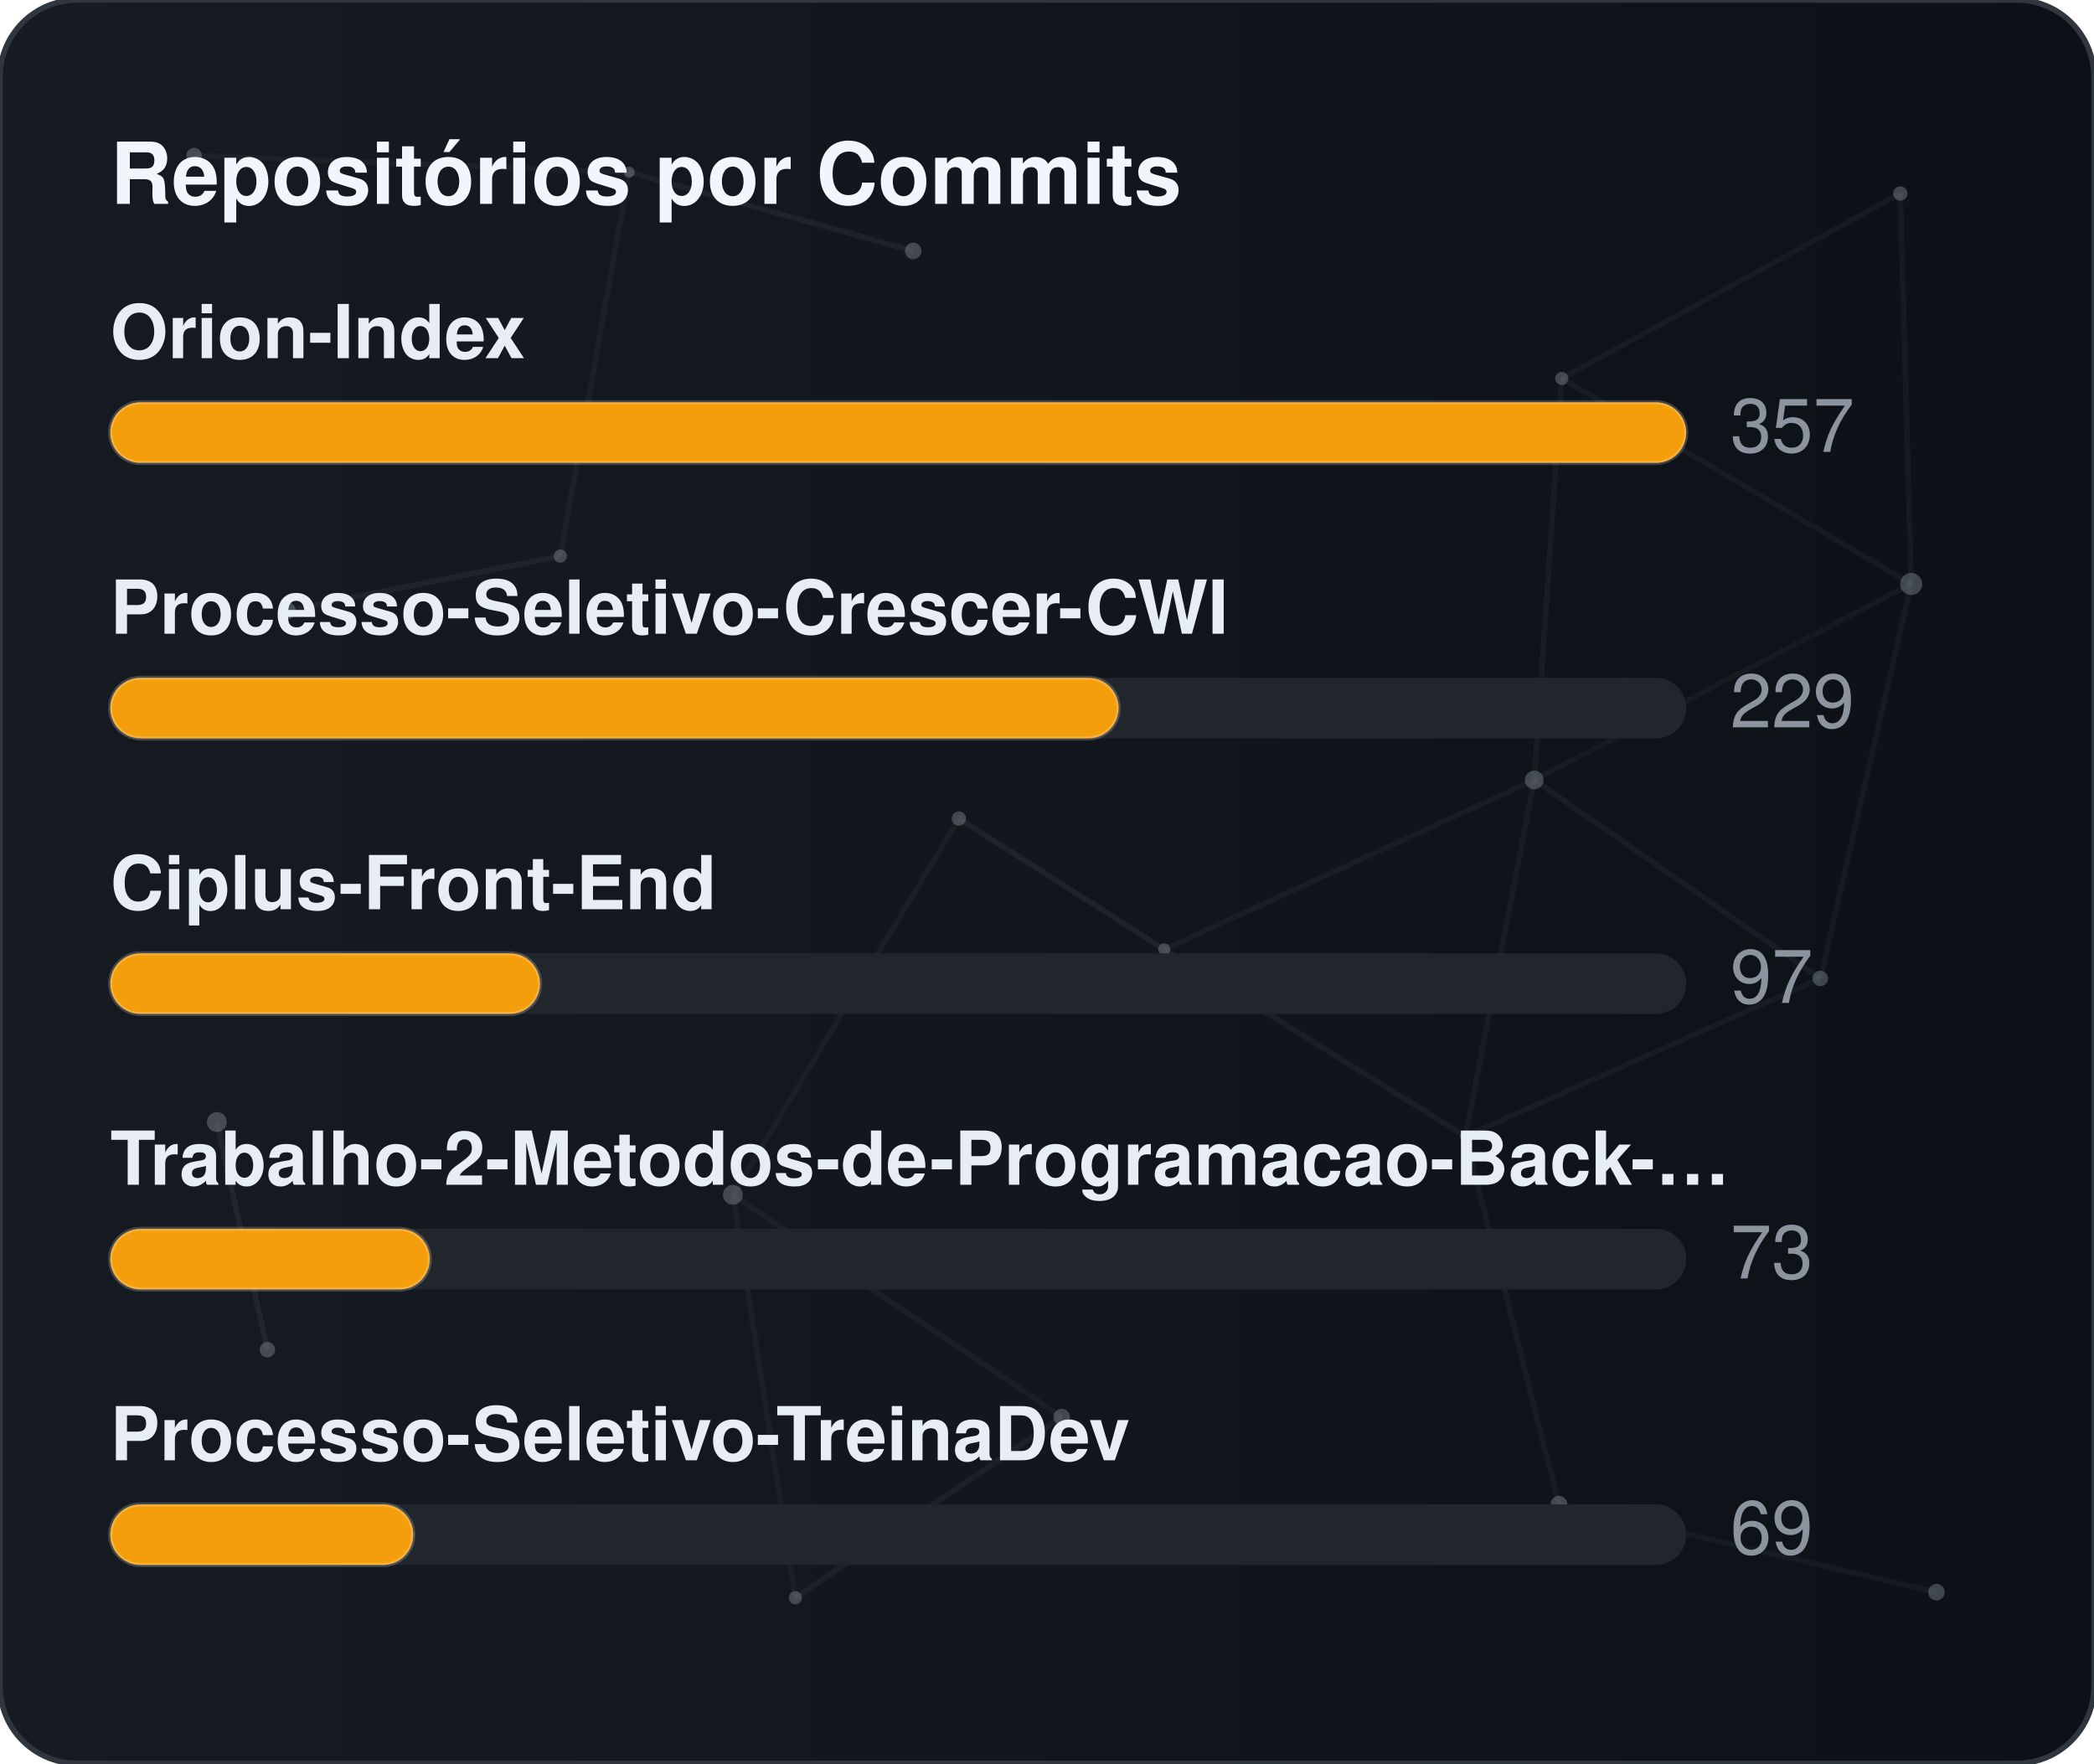
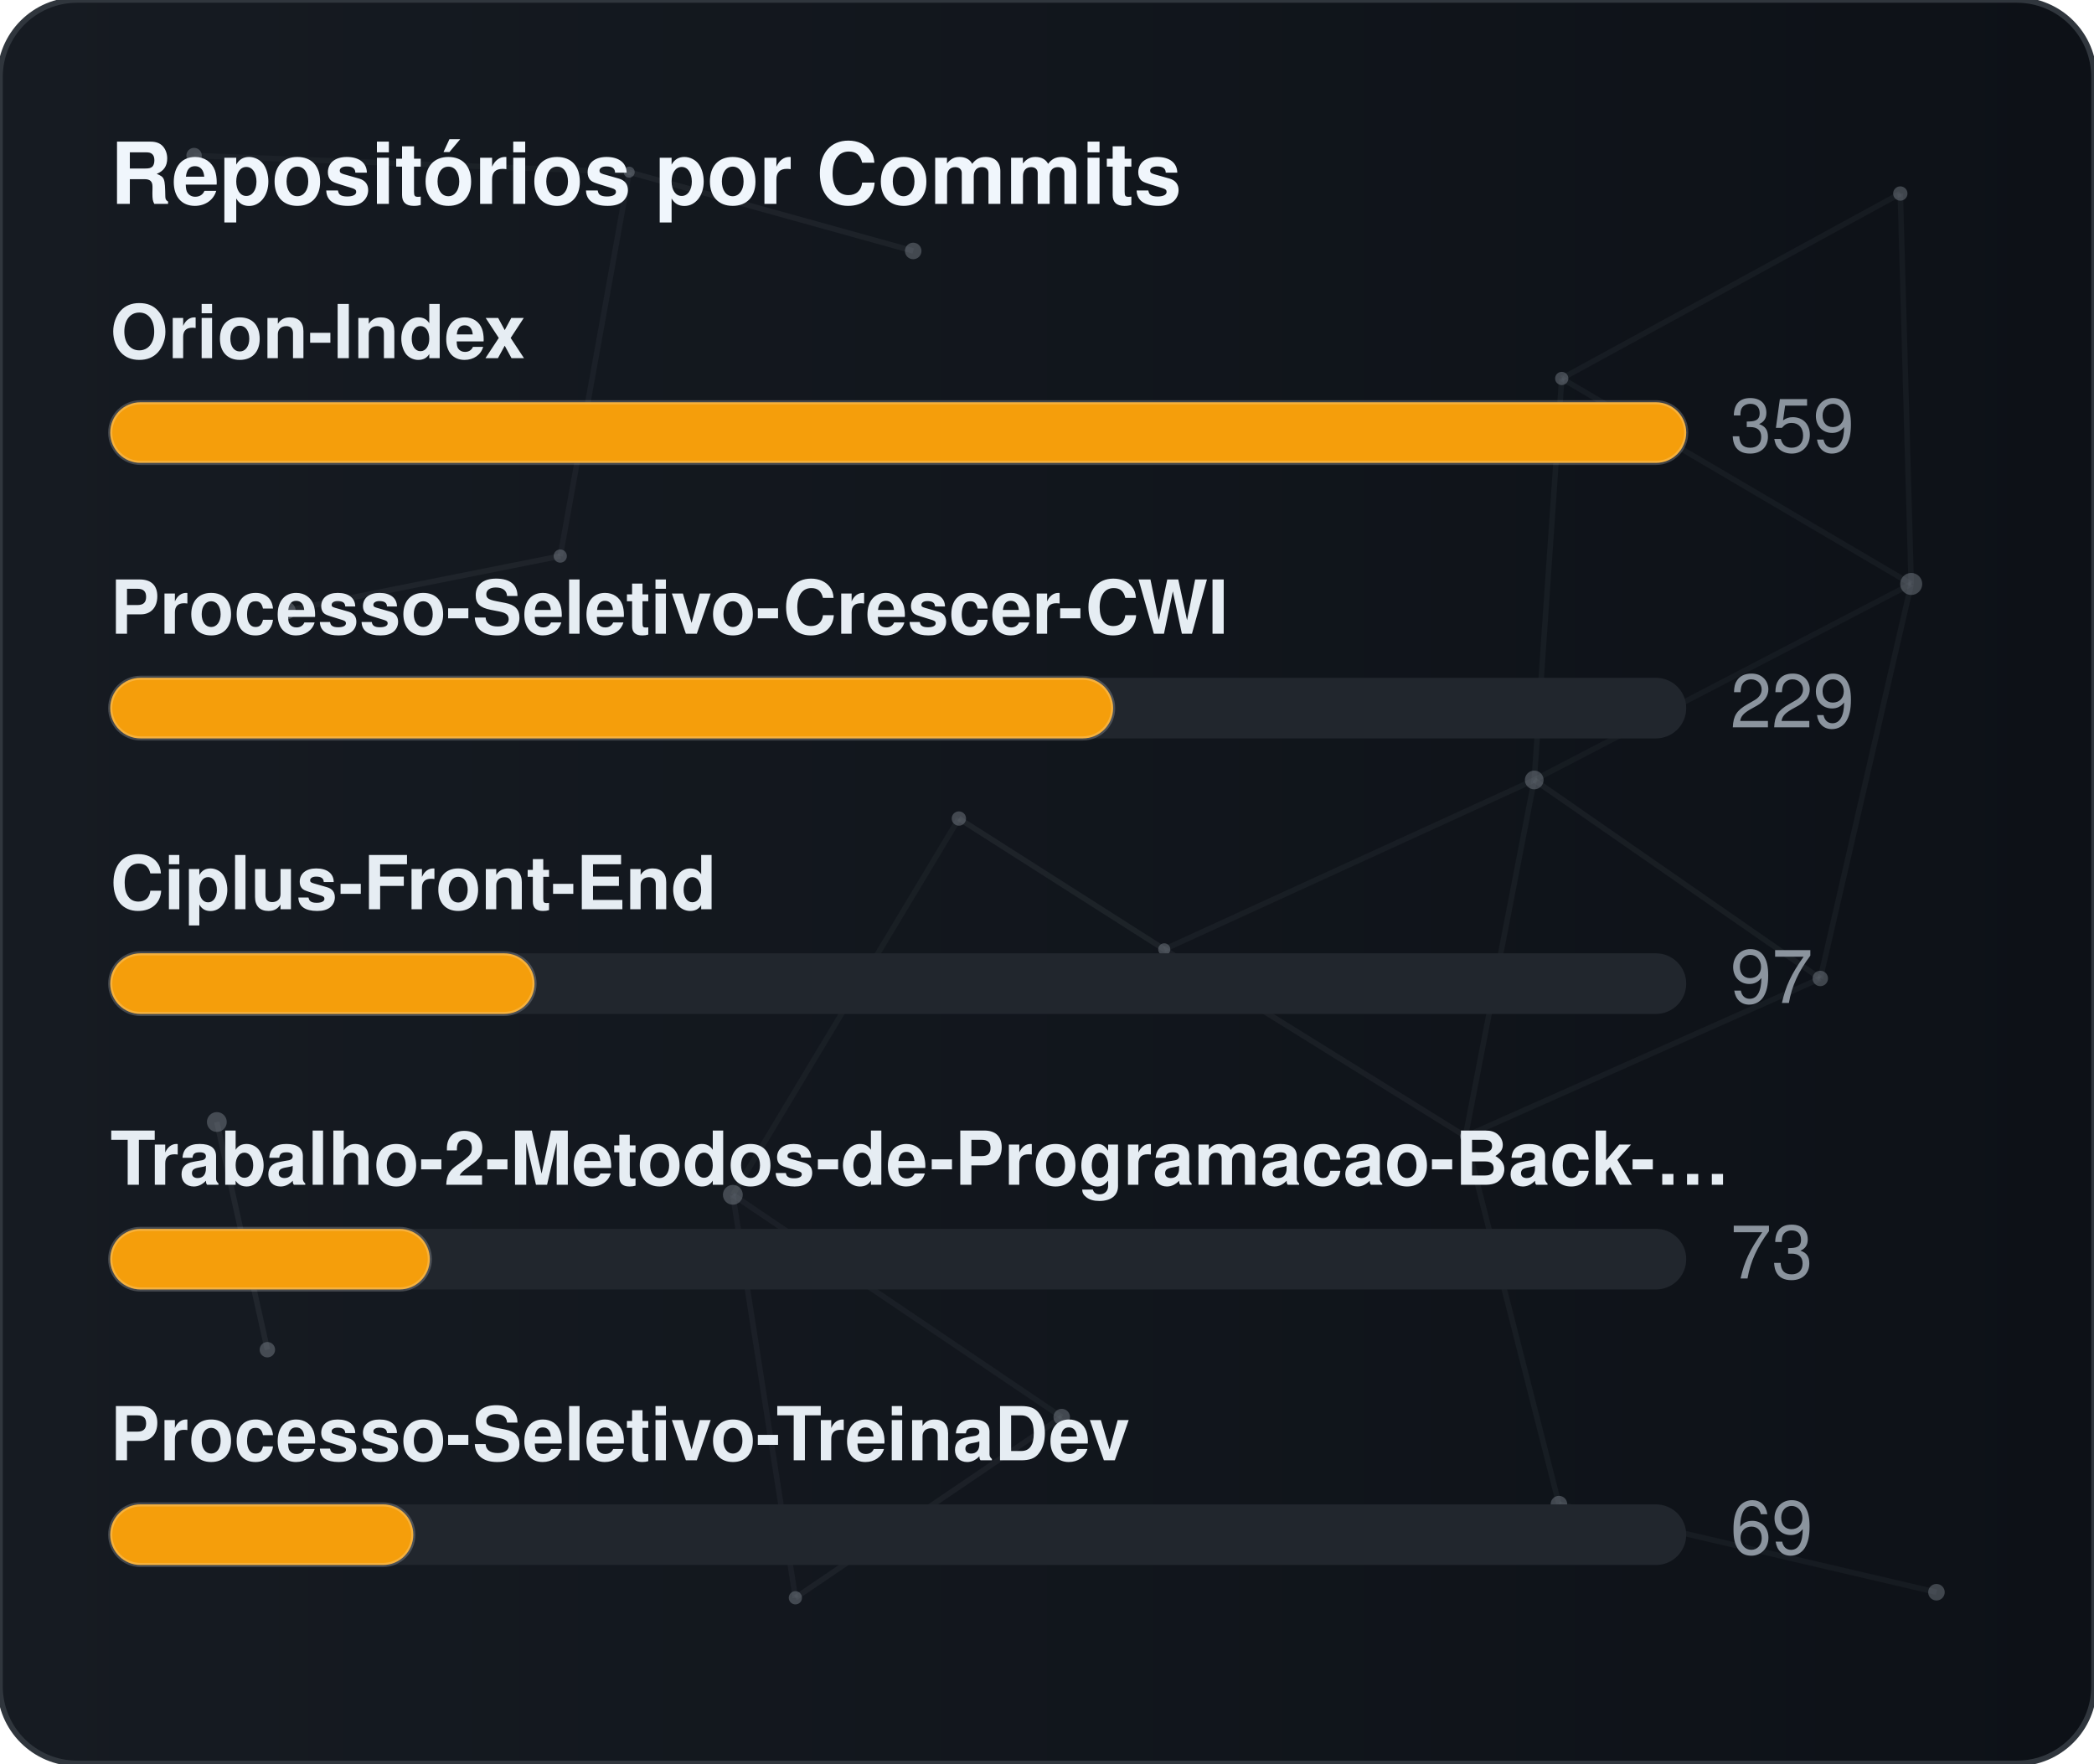
<svg xmlns="http://www.w3.org/2000/svg" width="380" height="320" viewBox="0 0 380 320" role="img" aria-label="Repositórios por Commits">
  <defs>
    <linearGradient id="gradCommits" x1="0%" y1="0%" x2="100%" y2="0%">
      <stop offset="0%" stop-color="#161b22" />
      <stop offset="100%" stop-color="#0d1117" />
    </linearGradient>
    <clipPath id="cardClipgradCommits">
      <rect x="0" y="0" width="380" height="320" rx="14" />
    </clipPath>
  </defs>
  <style>
    text { font-family: -apple-system, BlinkMacSystemFont, "Segoe UI", Helvetica, Arial, sans-serif; font-size: 13.5px; }
    .card { fill: url(#gradCommits); stroke: #30363d; stroke-width: 1; }
    .title { fill: #f0f6fc; font-weight: 700; font-size: 15.5px; }
    .lbl { fill: #e6edf3; font-weight: 600; }
    .val { fill: #8b949e; }
    .track { fill: #21262d; }
    .bar { stroke: rgba(255,255,255,0.2); stroke-width: 0.75; }
  </style>
  <rect x="0" y="0" width="380" height="320" rx="14" class="card" />
  <g clip-path="url(#cardClipgradCommits)">
    <line x1="35.22" y1="28.23" x2="114.18" y2="31.24" stroke="#8b949e" stroke-width="1" opacity="0.06">
      <animate attributeName="x1" values="35.22;35.39;35.22" dur="9.6s" repeatCount="indefinite" />
      <animate attributeName="y1" values="28.23;26.86;28.23" dur="11.5s" repeatCount="indefinite" />
      <animate attributeName="x2" values="114.18;107.41;114.18" dur="10.9s" repeatCount="indefinite" />
      <animate attributeName="y2" values="31.24;28.12;31.24" dur="13.1s" repeatCount="indefinite" />
    </line>
    <line x1="114.18" y1="31.24" x2="165.72" y2="45.54" stroke="#8b949e" stroke-width="1" opacity="0.09">
      <animate attributeName="x1" values="114.18;107.41;114.18" dur="10.9s" repeatCount="indefinite" />
      <animate attributeName="y1" values="31.24;28.12;31.24" dur="13.1s" repeatCount="indefinite" />
      <animate attributeName="x2" values="165.72;156.65;165.72" dur="7.7s" repeatCount="indefinite" />
      <animate attributeName="y2" values="45.54;47.56;45.54" dur="9.2s" repeatCount="indefinite" />
    </line>
    <line x1="114.18" y1="31.24" x2="101.67" y2="100.91" stroke="#8b949e" stroke-width="1" opacity="0.07">
      <animate attributeName="x1" values="114.18;107.41;114.18" dur="10.9s" repeatCount="indefinite" />
      <animate attributeName="y1" values="31.24;28.12;31.24" dur="13.1s" repeatCount="indefinite" />
      <animate attributeName="x2" values="101.67;109.76;101.67" dur="6.4s" repeatCount="indefinite" />
      <animate attributeName="y2" values="100.91;94.52;100.91" dur="7.6s" repeatCount="indefinite" />
    </line>
    <line x1="283.41" y1="68.68" x2="344.85" y2="35.12" stroke="#8b949e" stroke-width="1" opacity="0.07">
      <animate attributeName="x1" values="283.41;282.83;283.41" dur="12.0s" repeatCount="indefinite" />
      <animate attributeName="y1" values="68.68;66.16;68.68" dur="14.4s" repeatCount="indefinite" />
      <animate attributeName="x2" values="344.85;343.1;344.85" dur="9.8s" repeatCount="indefinite" />
      <animate attributeName="y2" values="35.12;30.36;35.12" dur="11.8s" repeatCount="indefinite" />
    </line>
    <line x1="283.41" y1="68.68" x2="278.42" y2="141.54" stroke="#8b949e" stroke-width="1" opacity="0.07">
      <animate attributeName="x1" values="283.41;282.83;283.41" dur="12.0s" repeatCount="indefinite" />
      <animate attributeName="y1" values="68.68;66.16;68.68" dur="14.4s" repeatCount="indefinite" />
      <animate attributeName="x2" values="278.42;271.97;278.42" dur="6.3s" repeatCount="indefinite" />
      <animate attributeName="y2" values="141.54;140.88;141.54" dur="7.5s" repeatCount="indefinite" />
    </line>
    <line x1="283.41" y1="68.68" x2="346.83" y2="105.97" stroke="#8b949e" stroke-width="1" opacity="0.07">
      <animate attributeName="x1" values="283.41;282.83;283.41" dur="12.0s" repeatCount="indefinite" />
      <animate attributeName="y1" values="68.68;66.16;68.68" dur="14.4s" repeatCount="indefinite" />
      <animate attributeName="x2" values="346.83;354.74;346.83" dur="10.4s" repeatCount="indefinite" />
      <animate attributeName="y2" values="105.97;113.25;105.97" dur="12.5s" repeatCount="indefinite" />
    </line>
    <line x1="344.85" y1="35.12" x2="346.83" y2="105.97" stroke="#8b949e" stroke-width="1" opacity="0.07">
      <animate attributeName="x1" values="344.85;343.1;344.85" dur="9.8s" repeatCount="indefinite" />
      <animate attributeName="y1" values="35.12;30.36;35.12" dur="11.8s" repeatCount="indefinite" />
      <animate attributeName="x2" values="346.83;354.74;346.83" dur="10.4s" repeatCount="indefinite" />
      <animate attributeName="y2" values="105.97;113.25;105.97" dur="12.5s" repeatCount="indefinite" />
    </line>
    <line x1="52.05" y1="110.8" x2="101.67" y2="100.91" stroke="#8b949e" stroke-width="1" opacity="0.09">
      <animate attributeName="x1" values="52.05;49.17;52.05" dur="7.9s" repeatCount="indefinite" />
      <animate attributeName="y1" values="110.8;114.75;110.8" dur="9.5s" repeatCount="indefinite" />
      <animate attributeName="x2" values="101.67;109.76;101.67" dur="6.4s" repeatCount="indefinite" />
      <animate attributeName="y2" values="100.91;94.52;100.91" dur="7.6s" repeatCount="indefinite" />
    </line>
    <line x1="174.01" y1="148.54" x2="132.99" y2="216.82" stroke="#8b949e" stroke-width="1" opacity="0.06">
      <animate attributeName="x1" values="174.01;179.31;174.01" dur="7.4s" repeatCount="indefinite" />
      <animate attributeName="y1" values="148.54;150.39;148.54" dur="8.9s" repeatCount="indefinite" />
      <animate attributeName="x2" values="132.99;131.19;132.99" dur="9.7s" repeatCount="indefinite" />
      <animate attributeName="y2" values="216.82;223.91;216.82" dur="11.7s" repeatCount="indefinite" />
    </line>
    <line x1="174.01" y1="148.54" x2="211.28" y2="172.28" stroke="#8b949e" stroke-width="1" opacity="0.10">
      <animate attributeName="x1" values="174.01;179.31;174.01" dur="7.4s" repeatCount="indefinite" />
      <animate attributeName="y1" values="148.54;150.39;148.54" dur="8.9s" repeatCount="indefinite" />
      <animate attributeName="x2" values="211.28;207.15;211.28" dur="8.7s" repeatCount="indefinite" />
      <animate attributeName="y2" values="172.28;167.34;172.28" dur="10.4s" repeatCount="indefinite" />
    </line>
    <line x1="278.42" y1="141.54" x2="346.83" y2="105.97" stroke="#8b949e" stroke-width="1" opacity="0.06">
      <animate attributeName="x1" values="278.42;271.97;278.42" dur="6.3s" repeatCount="indefinite" />
      <animate attributeName="y1" values="141.54;140.88;141.54" dur="7.5s" repeatCount="indefinite" />
      <animate attributeName="x2" values="346.83;354.74;346.83" dur="10.4s" repeatCount="indefinite" />
      <animate attributeName="y2" values="105.97;113.25;105.97" dur="12.5s" repeatCount="indefinite" />
    </line>
    <line x1="278.42" y1="141.54" x2="211.28" y2="172.28" stroke="#8b949e" stroke-width="1" opacity="0.07">
      <animate attributeName="x1" values="278.42;271.97;278.42" dur="6.3s" repeatCount="indefinite" />
      <animate attributeName="y1" values="141.54;140.88;141.54" dur="7.5s" repeatCount="indefinite" />
      <animate attributeName="x2" values="211.28;207.15;211.28" dur="8.7s" repeatCount="indefinite" />
      <animate attributeName="y2" values="172.28;167.34;172.28" dur="10.4s" repeatCount="indefinite" />
    </line>
    <line x1="278.42" y1="141.54" x2="265.93" y2="206.21" stroke="#8b949e" stroke-width="1" opacity="0.07">
      <animate attributeName="x1" values="278.42;271.97;278.42" dur="6.3s" repeatCount="indefinite" />
      <animate attributeName="y1" values="141.54;140.88;141.54" dur="7.5s" repeatCount="indefinite" />
      <animate attributeName="x2" values="265.93;263.56;265.93" dur="8.0s" repeatCount="indefinite" />
      <animate attributeName="y2" values="206.21;213.6;206.21" dur="9.6s" repeatCount="indefinite" />
    </line>
    <line x1="278.42" y1="141.54" x2="330.33" y2="177.56" stroke="#8b949e" stroke-width="1" opacity="0.08">
      <animate attributeName="x1" values="278.42;271.97;278.42" dur="6.3s" repeatCount="indefinite" />
      <animate attributeName="y1" values="141.54;140.88;141.54" dur="7.5s" repeatCount="indefinite" />
      <animate attributeName="x2" values="330.33;321.23;330.33" dur="10.7s" repeatCount="indefinite" />
      <animate attributeName="y2" values="177.56;172.27;177.56" dur="12.8s" repeatCount="indefinite" />
    </line>
    <line x1="346.83" y1="105.97" x2="330.33" y2="177.56" stroke="#8b949e" stroke-width="1" opacity="0.07">
      <animate attributeName="x1" values="346.83;354.74;346.83" dur="10.4s" repeatCount="indefinite" />
      <animate attributeName="y1" values="105.97;113.25;105.97" dur="12.5s" repeatCount="indefinite" />
      <animate attributeName="x2" values="330.33;321.23;330.33" dur="10.7s" repeatCount="indefinite" />
      <animate attributeName="y2" values="177.56;172.27;177.56" dur="12.8s" repeatCount="indefinite" />
    </line>
    <line x1="39.35" y1="203.61" x2="48.52" y2="244.93" stroke="#8b949e" stroke-width="1" opacity="0.10">
      <animate attributeName="x1" values="39.35;29.72;39.35" dur="11.8s" repeatCount="indefinite" />
      <animate attributeName="y1" values="203.61;200.24;203.61" dur="14.2s" repeatCount="indefinite" />
      <animate attributeName="x2" values="48.52;44.33;48.52" dur="11.9s" repeatCount="indefinite" />
      <animate attributeName="y2" values="244.93;238.49;244.93" dur="14.3s" repeatCount="indefinite" />
    </line>
    <line x1="132.99" y1="216.82" x2="144.34" y2="289.95" stroke="#8b949e" stroke-width="1" opacity="0.07">
      <animate attributeName="x1" values="132.99;131.19;132.99" dur="9.7s" repeatCount="indefinite" />
      <animate attributeName="y1" values="216.82;223.91;216.82" dur="11.7s" repeatCount="indefinite" />
      <animate attributeName="x2" values="144.34;138.5;144.34" dur="6.3s" repeatCount="indefinite" />
      <animate attributeName="y2" values="289.95;282.9;289.95" dur="7.6s" repeatCount="indefinite" />
    </line>
    <line x1="132.99" y1="216.82" x2="192.67" y2="257.16" stroke="#8b949e" stroke-width="1" opacity="0.07">
      <animate attributeName="x1" values="132.99;131.19;132.99" dur="9.7s" repeatCount="indefinite" />
      <animate attributeName="y1" values="216.82;223.91;216.82" dur="11.7s" repeatCount="indefinite" />
      <animate attributeName="x2" values="192.67;196.2;192.67" dur="6.2s" repeatCount="indefinite" />
      <animate attributeName="y2" values="257.16;251.56;257.16" dur="7.5s" repeatCount="indefinite" />
    </line>
    <line x1="211.28" y1="172.28" x2="265.93" y2="206.21" stroke="#8b949e" stroke-width="1" opacity="0.08">
      <animate attributeName="x1" values="211.28;207.15;211.28" dur="8.7s" repeatCount="indefinite" />
      <animate attributeName="y1" values="172.28;167.34;172.28" dur="10.4s" repeatCount="indefinite" />
      <animate attributeName="x2" values="265.93;263.56;265.93" dur="8.0s" repeatCount="indefinite" />
      <animate attributeName="y2" values="206.21;213.6;206.21" dur="9.6s" repeatCount="indefinite" />
    </line>
    <line x1="265.93" y1="206.21" x2="330.33" y2="177.56" stroke="#8b949e" stroke-width="1" opacity="0.07">
      <animate attributeName="x1" values="265.93;263.56;265.93" dur="8.0s" repeatCount="indefinite" />
      <animate attributeName="y1" values="206.21;213.6;206.21" dur="9.6s" repeatCount="indefinite" />
      <animate attributeName="x2" values="330.33;321.23;330.33" dur="10.7s" repeatCount="indefinite" />
      <animate attributeName="y2" values="177.56;172.27;177.56" dur="12.8s" repeatCount="indefinite" />
    </line>
    <line x1="265.93" y1="206.21" x2="282.9" y2="272.95" stroke="#8b949e" stroke-width="1" opacity="0.07">
      <animate attributeName="x1" values="265.93;263.56;265.93" dur="8.0s" repeatCount="indefinite" />
      <animate attributeName="y1" values="206.21;213.6;206.21" dur="9.6s" repeatCount="indefinite" />
      <animate attributeName="x2" values="282.9;277.88;282.9" dur="6.7s" repeatCount="indefinite" />
      <animate attributeName="y2" values="272.95;280.91;272.95" dur="8.1s" repeatCount="indefinite" />
    </line>
    <line x1="144.34" y1="289.95" x2="192.67" y2="257.16" stroke="#8b949e" stroke-width="1" opacity="0.08">
      <animate attributeName="x1" values="144.34;138.5;144.34" dur="6.3s" repeatCount="indefinite" />
      <animate attributeName="y1" values="289.95;282.9;289.95" dur="7.6s" repeatCount="indefinite" />
      <animate attributeName="x2" values="192.67;196.2;192.67" dur="6.2s" repeatCount="indefinite" />
      <animate attributeName="y2" values="257.16;251.56;257.16" dur="7.5s" repeatCount="indefinite" />
    </line>
    <line x1="282.9" y1="272.95" x2="351.41" y2="288.94" stroke="#8b949e" stroke-width="1" opacity="0.07">
      <animate attributeName="x1" values="282.9;277.88;282.9" dur="6.7s" repeatCount="indefinite" />
      <animate attributeName="y1" values="272.95;280.91;272.95" dur="8.1s" repeatCount="indefinite" />
      <animate attributeName="x2" values="351.41;356.89;351.41" dur="11.9s" repeatCount="indefinite" />
      <animate attributeName="y2" values="288.94;287.49;288.94" dur="14.3s" repeatCount="indefinite" />
    </line>
    <circle cx="35.22" cy="28.23" r="1.4" fill="#8b949e" opacity="0.40">
      <animate attributeName="cx" values="35.22;35.39;35.22" dur="9.6s" repeatCount="indefinite" />
      <animate attributeName="cy" values="28.23;26.86;28.23" dur="11.5s" repeatCount="indefinite" />
    </circle>
    <circle cx="114.18" cy="31.24" r="1.0" fill="#8b949e" opacity="0.40">
      <animate attributeName="cx" values="114.18;107.41;114.18" dur="10.9s" repeatCount="indefinite" />
      <animate attributeName="cy" values="31.24;28.12;31.24" dur="13.1s" repeatCount="indefinite" />
    </circle>
    <circle cx="165.72" cy="45.54" r="1.5" fill="#8b949e" opacity="0.40">
      <animate attributeName="cx" values="165.72;156.65;165.72" dur="7.7s" repeatCount="indefinite" />
      <animate attributeName="cy" values="45.54;47.56;45.54" dur="9.2s" repeatCount="indefinite" />
    </circle>
    <circle cx="283.41" cy="68.68" r="1.2" fill="#8b949e" opacity="0.40">
      <animate attributeName="cx" values="283.41;282.83;283.41" dur="12.0s" repeatCount="indefinite" />
      <animate attributeName="cy" values="68.68;66.16;68.68" dur="14.4s" repeatCount="indefinite" />
    </circle>
    <circle cx="344.85" cy="35.12" r="1.3" fill="#8b949e" opacity="0.40">
      <animate attributeName="cx" values="344.85;343.1;344.85" dur="9.8s" repeatCount="indefinite" />
      <animate attributeName="cy" values="35.12;30.36;35.12" dur="11.8s" repeatCount="indefinite" />
    </circle>
    <circle cx="52.05" cy="110.8" r="1.6" fill="#8b949e" opacity="0.40">
      <animate attributeName="cx" values="52.05;49.17;52.05" dur="7.9s" repeatCount="indefinite" />
      <animate attributeName="cy" values="110.8;114.75;110.8" dur="9.5s" repeatCount="indefinite" />
    </circle>
    <circle cx="101.67" cy="100.91" r="1.2" fill="#8b949e" opacity="0.40">
      <animate attributeName="cx" values="101.67;109.76;101.67" dur="6.4s" repeatCount="indefinite" />
      <animate attributeName="cy" values="100.91;94.52;100.91" dur="7.6s" repeatCount="indefinite" />
    </circle>
    <circle cx="174.01" cy="148.54" r="1.3" fill="#8b949e" opacity="0.40">
      <animate attributeName="cx" values="174.01;179.31;174.01" dur="7.4s" repeatCount="indefinite" />
      <animate attributeName="cy" values="148.54;150.39;148.54" dur="8.9s" repeatCount="indefinite" />
    </circle>
    <circle cx="278.42" cy="141.54" r="1.7" fill="#8b949e" opacity="0.40">
      <animate attributeName="cx" values="278.42;271.97;278.42" dur="6.3s" repeatCount="indefinite" />
      <animate attributeName="cy" values="141.54;140.88;141.54" dur="7.5s" repeatCount="indefinite" />
    </circle>
    <circle cx="346.83" cy="105.97" r="2.0" fill="#8b949e" opacity="0.40">
      <animate attributeName="cx" values="346.83;354.74;346.83" dur="10.4s" repeatCount="indefinite" />
      <animate attributeName="cy" values="105.97;113.25;105.97" dur="12.5s" repeatCount="indefinite" />
    </circle>
    <circle cx="39.35" cy="203.61" r="1.8" fill="#8b949e" opacity="0.40">
      <animate attributeName="cx" values="39.35;29.72;39.35" dur="11.8s" repeatCount="indefinite" />
      <animate attributeName="cy" values="203.61;200.24;203.61" dur="14.2s" repeatCount="indefinite" />
    </circle>
    <circle cx="132.99" cy="216.82" r="1.8" fill="#8b949e" opacity="0.40">
      <animate attributeName="cx" values="132.99;131.19;132.99" dur="9.7s" repeatCount="indefinite" />
      <animate attributeName="cy" values="216.82;223.91;216.82" dur="11.7s" repeatCount="indefinite" />
    </circle>
    <circle cx="211.28" cy="172.28" r="1.1" fill="#8b949e" opacity="0.40">
      <animate attributeName="cx" values="211.28;207.15;211.28" dur="8.7s" repeatCount="indefinite" />
      <animate attributeName="cy" values="172.28;167.34;172.28" dur="10.4s" repeatCount="indefinite" />
    </circle>
    <circle cx="265.93" cy="206.21" r="1.0" fill="#8b949e" opacity="0.40">
      <animate attributeName="cx" values="265.93;263.56;265.93" dur="8.0s" repeatCount="indefinite" />
      <animate attributeName="cy" values="206.21;213.6;206.21" dur="9.6s" repeatCount="indefinite" />
    </circle>
    <circle cx="330.33" cy="177.56" r="1.4" fill="#8b949e" opacity="0.40">
      <animate attributeName="cx" values="330.33;321.23;330.33" dur="10.7s" repeatCount="indefinite" />
      <animate attributeName="cy" values="177.56;172.27;177.56" dur="12.8s" repeatCount="indefinite" />
    </circle>
    <circle cx="48.52" cy="244.93" r="1.4" fill="#8b949e" opacity="0.40">
      <animate attributeName="cx" values="48.52;44.33;48.52" dur="11.9s" repeatCount="indefinite" />
      <animate attributeName="cy" values="244.93;238.49;244.93" dur="14.3s" repeatCount="indefinite" />
    </circle>
    <circle cx="144.34" cy="289.95" r="1.2" fill="#8b949e" opacity="0.40">
      <animate attributeName="cx" values="144.34;138.5;144.34" dur="6.3s" repeatCount="indefinite" />
      <animate attributeName="cy" values="289.95;282.9;289.95" dur="7.6s" repeatCount="indefinite" />
    </circle>
    <circle cx="192.67" cy="257.16" r="1.5" fill="#8b949e" opacity="0.40">
      <animate attributeName="cx" values="192.67;196.2;192.67" dur="6.2s" repeatCount="indefinite" />
      <animate attributeName="cy" values="257.16;251.56;257.16" dur="7.5s" repeatCount="indefinite" />
    </circle>
    <circle cx="282.9" cy="272.95" r="1.5" fill="#8b949e" opacity="0.40">
      <animate attributeName="cx" values="282.9;277.88;282.9" dur="6.7s" repeatCount="indefinite" />
      <animate attributeName="cy" values="272.95;280.91;272.95" dur="8.1s" repeatCount="indefinite" />
    </circle>
    <circle cx="351.41" cy="288.94" r="1.5" fill="#8b949e" opacity="0.40">
      <animate attributeName="cx" values="351.41;356.89;351.41" dur="11.9s" repeatCount="indefinite" />
      <animate attributeName="cy" values="288.94;287.49;288.94" dur="14.3s" repeatCount="indefinite" />
    </circle>
  </g>
  <text x="20" y="37" class="title">Repositórios por Commits</text>
  <text x="20" y="65" class="lbl">Orion-Index</text>
  <rect x="20" y="73" width="286" height="11" rx="5.5" class="track" />
  <rect x="20" y="73" width="286" height="11" rx="5.5" fill="#f59e0b" class="bar" />
-   <text x="314" y="82" class="val">357</text>
+   <text x="314" y="82" class="val">359</text>
  <text x="20" y="115" class="lbl">Processo-Seletivo-Crescer-CWI</text>
  <rect x="20" y="123" width="286" height="11" rx="5.5" class="track" />
-   <rect x="20" y="123" width="183" height="11" rx="5.5" fill="#f59e0b" class="bar" />
+   <rect x="20" y="123" width="182" height="11" rx="5.5" fill="#f59e0b" class="bar" />
  <text x="314" y="132" class="val">229</text>
  <text x="20" y="165" class="lbl">Ciplus-Front-End</text>
  <rect x="20" y="173" width="286" height="11" rx="5.5" class="track" />
-   <rect x="20" y="173" width="78" height="11" rx="5.5" fill="#f59e0b" class="bar" />
+   <rect x="20" y="173" width="77" height="11" rx="5.5" fill="#f59e0b" class="bar" />
  <text x="314" y="182" class="val">97</text>
  <text x="20" y="215" class="lbl">Trabalho-2-Metodos-de-Programacao-Back-…</text>
  <rect x="20" y="223" width="286" height="11" rx="5.5" class="track" />
  <rect x="20" y="223" width="58" height="11" rx="5.5" fill="#f59e0b" class="bar" />
  <text x="314" y="232" class="val">73</text>
  <text x="20" y="265" class="lbl">Processo-Seletivo-TreinaDev</text>
  <rect x="20" y="273" width="286" height="11" rx="5.5" class="track" />
  <rect x="20" y="273" width="55" height="11" rx="5.5" fill="#f59e0b" class="bar" />
  <text x="314" y="282" class="val">69</text>
</svg>
